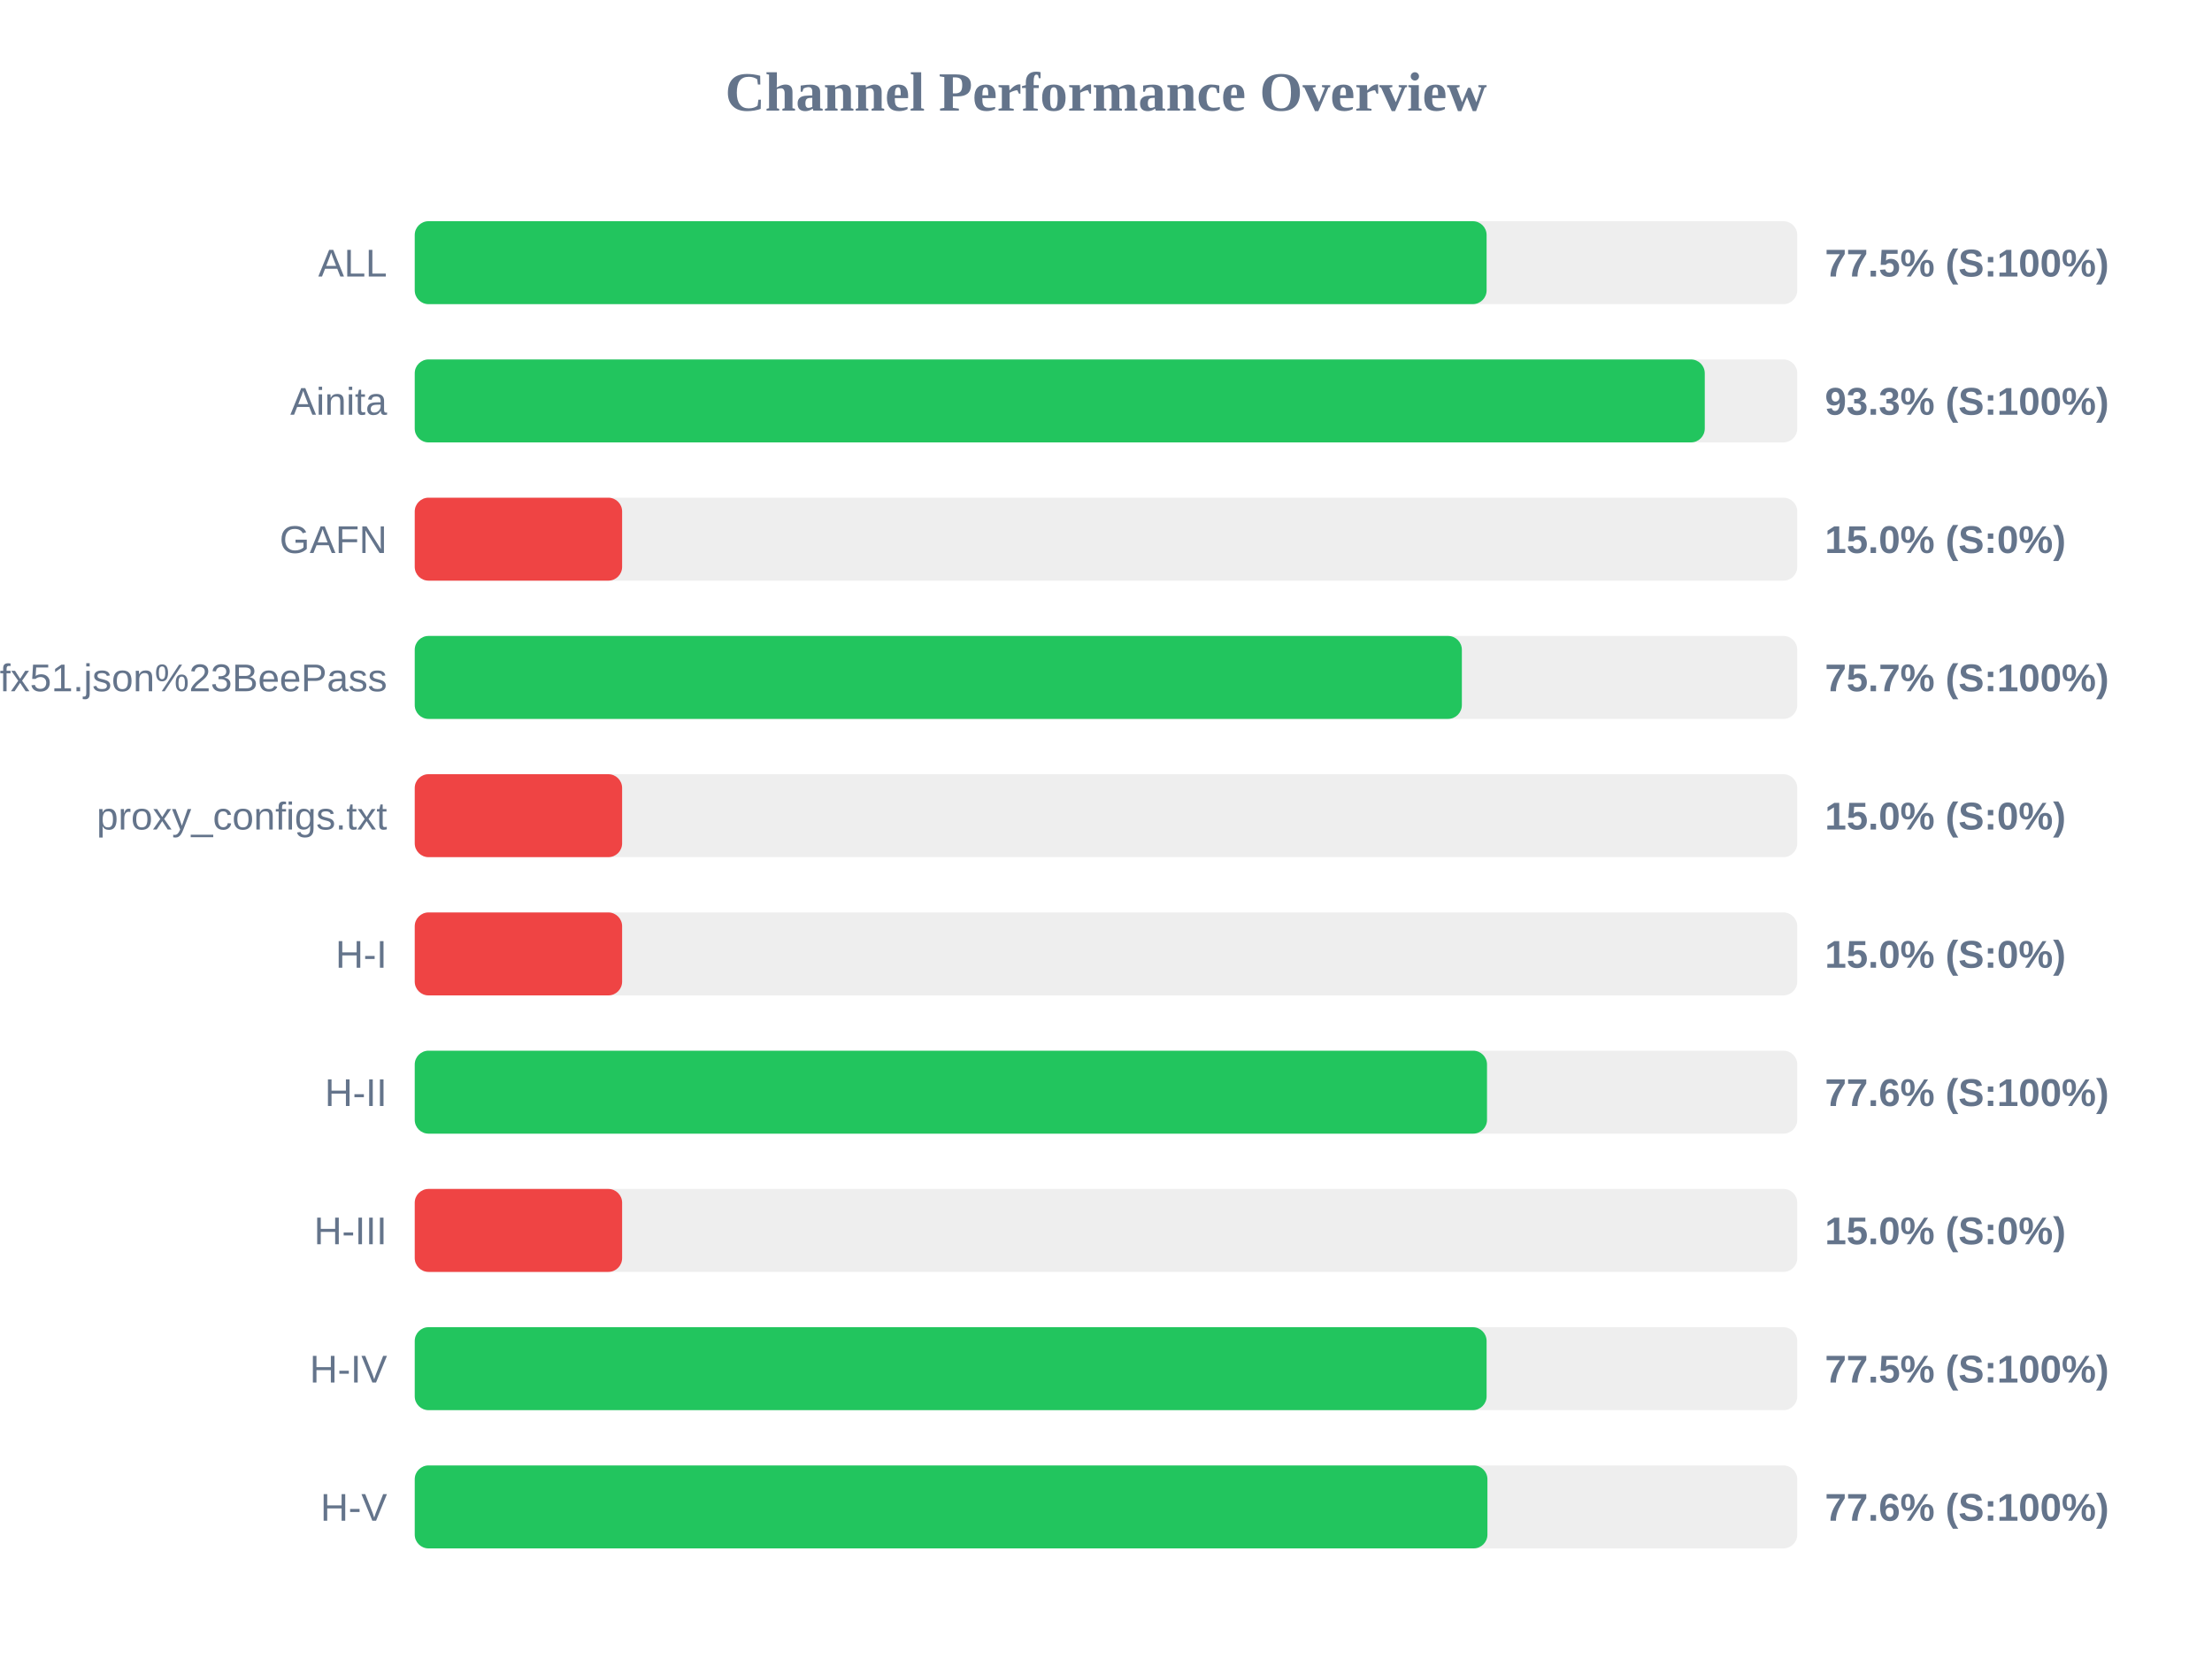
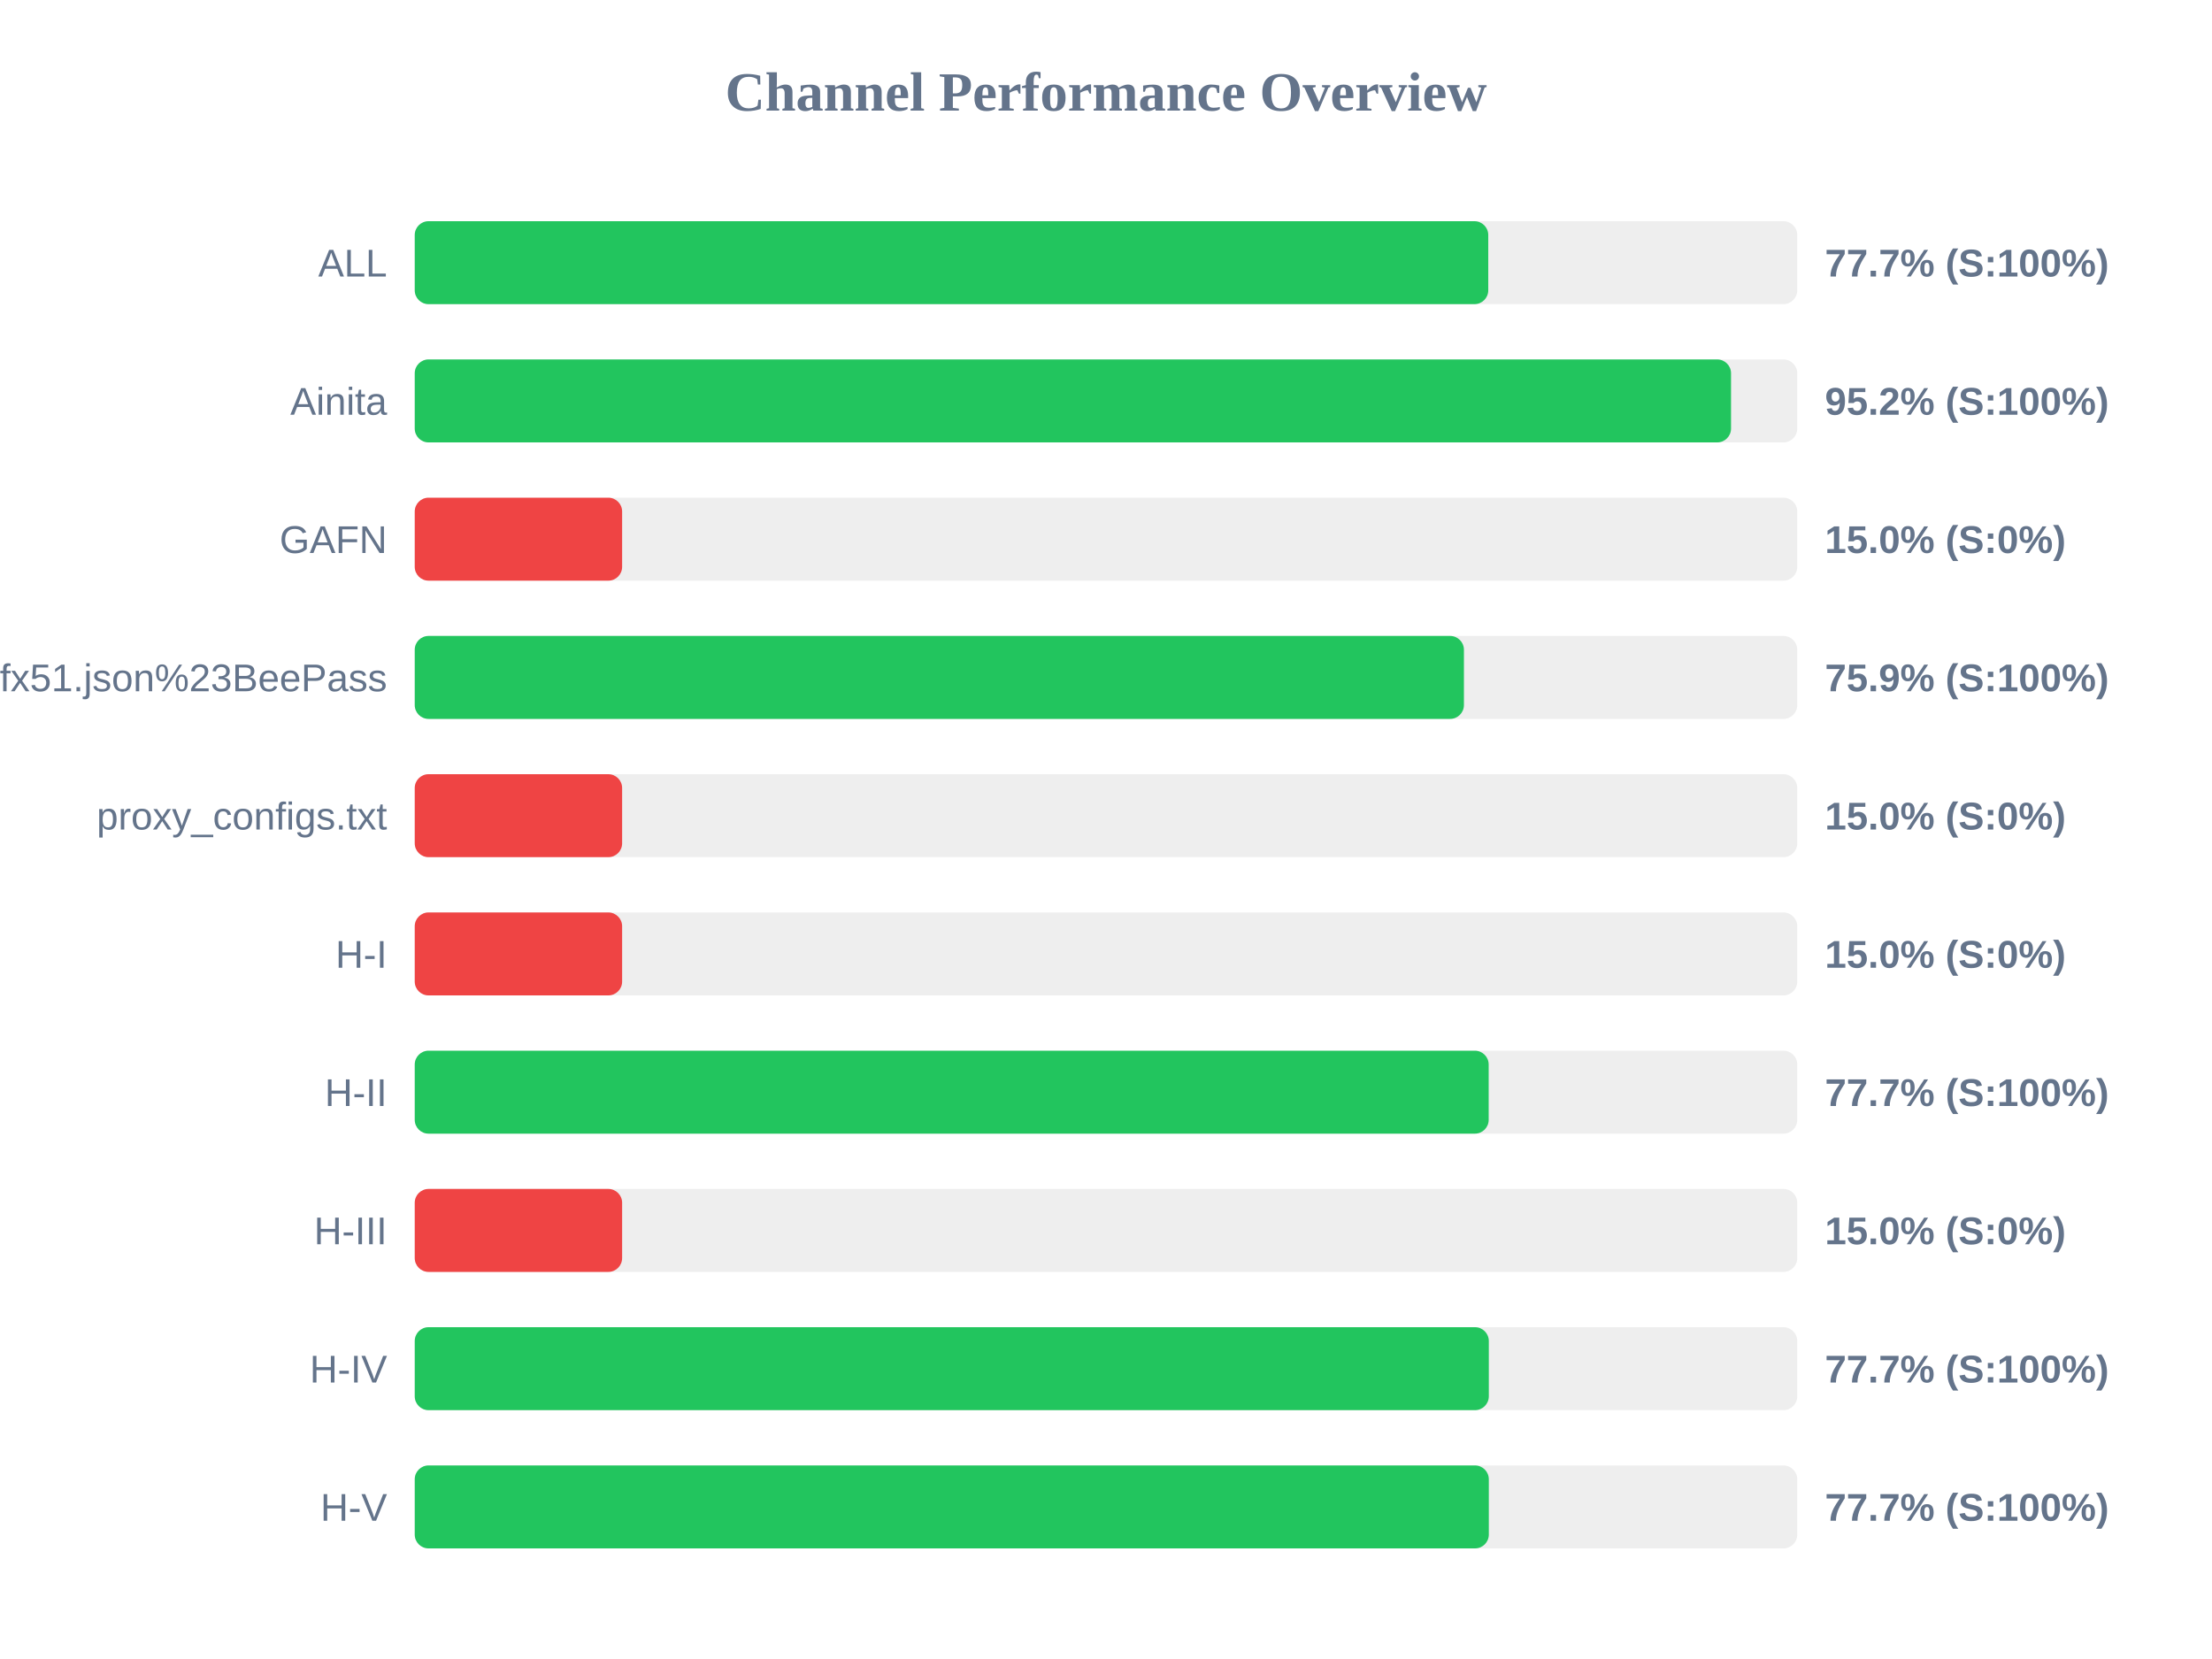
<svg xmlns="http://www.w3.org/2000/svg" width="800" height="600" version="1.1">
  <style>
        .row { font: 14px Arial; fill: #64748b; }
        .score { font: bold 14px Arial; fill: #64748b; }
    </style>
  <text x="400" y="40" text-anchor="middle" font-size="20px" font-weight="bold" fill="#64748b">Channel Performance Overview</text>
  <rect x="150" y="80" width="500" height="30" fill="#eee" rx="5" />
-   <rect x="150" y="80" width="387.65" height="30" fill="#22c55e" rx="5" />
+   <rect x="150" y="80" width="388.25" height="30" fill="#22c55e" rx="5" />
  <text x="140" y="100" text-anchor="end" class="row">ALL</text>
-   <text x="660" y="100" text-anchor="start" class="score">77.5% (S:100%)</text>
+   <text x="660" y="100" text-anchor="start" class="score">77.7% (S:100%)</text>
  <rect x="150" y="130" width="500" height="30" fill="#eee" rx="5" />
-   <rect x="150" y="130" width="466.55" height="30" fill="#22c55e" rx="5" />
+   <rect x="150" y="130" width="476.05" height="30" fill="#22c55e" rx="5" />
  <text x="140" y="150" text-anchor="end" class="row">Ainita</text>
-   <text x="660" y="150" text-anchor="start" class="score">93.3% (S:100%)</text>
+   <text x="660" y="150" text-anchor="start" class="score">95.2% (S:100%)</text>
  <rect x="150" y="180" width="500" height="30" fill="#eee" rx="5" />
  <rect x="150" y="180" width="75.0" height="30" fill="#ef4444" rx="5" />
  <text x="140" y="200" text-anchor="end" class="row">GAFN</text>
  <text x="660" y="200" text-anchor="start" class="score">15.0% (S:0%)</text>
  <rect x="150" y="230" width="500" height="30" fill="#eee" rx="5" />
-   <rect x="150" y="230" width="378.7" height="30" fill="#22c55e" rx="5" />
+   <rect x="150" y="230" width="379.45" height="30" fill="#22c55e" rx="5" />
  <text x="140" y="250" text-anchor="end" class="row">sub?s=ssconf%3A%2F%2Fs3.amazonaws.com%2Fbeedynconprd%2Fzf38bv6oxi1nv3wfkpmxyfl8yj5fargza3foantoalu16vznl0ckxx7bgf1ufx51.json%23BeePass</text>
-   <text x="660" y="250" text-anchor="start" class="score">75.7% (S:100%)</text>
+   <text x="660" y="250" text-anchor="start" class="score">75.9% (S:100%)</text>
  <rect x="150" y="280" width="500" height="30" fill="#eee" rx="5" />
  <rect x="150" y="280" width="75.0" height="30" fill="#ef4444" rx="5" />
  <text x="140" y="300" text-anchor="end" class="row">proxy_configs.txt</text>
  <text x="660" y="300" text-anchor="start" class="score">15.0% (S:0%)</text>
  <rect x="150" y="330" width="500" height="30" fill="#eee" rx="5" />
  <rect x="150" y="330" width="75.0" height="30" fill="#ef4444" rx="5" />
  <text x="140" y="350" text-anchor="end" class="row">H-I</text>
  <text x="660" y="350" text-anchor="start" class="score">15.0% (S:0%)</text>
  <rect x="150" y="380" width="500" height="30" fill="#eee" rx="5" />
-   <rect x="150" y="380" width="387.8" height="30" fill="#22c55e" rx="5" />
+   <rect x="150" y="380" width="388.4" height="30" fill="#22c55e" rx="5" />
  <text x="140" y="400" text-anchor="end" class="row">H-II</text>
-   <text x="660" y="400" text-anchor="start" class="score">77.6% (S:100%)</text>
+   <text x="660" y="400" text-anchor="start" class="score">77.7% (S:100%)</text>
  <rect x="150" y="430" width="500" height="30" fill="#eee" rx="5" />
  <rect x="150" y="430" width="75.0" height="30" fill="#ef4444" rx="5" />
  <text x="140" y="450" text-anchor="end" class="row">H-III</text>
  <text x="660" y="450" text-anchor="start" class="score">15.0% (S:0%)</text>
  <rect x="150" y="480" width="500" height="30" fill="#eee" rx="5" />
-   <rect x="150" y="480" width="387.65" height="30" fill="#22c55e" rx="5" />
+   <rect x="150" y="480" width="388.45" height="30" fill="#22c55e" rx="5" />
  <text x="140" y="500" text-anchor="end" class="row">H-IV</text>
-   <text x="660" y="500" text-anchor="start" class="score">77.5% (S:100%)</text>
+   <text x="660" y="500" text-anchor="start" class="score">77.7% (S:100%)</text>
  <rect x="150" y="530" width="500" height="30" fill="#eee" rx="5" />
-   <rect x="150" y="530" width="387.95" height="30" fill="#22c55e" rx="5" />
+   <rect x="150" y="530" width="388.45" height="30" fill="#22c55e" rx="5" />
  <text x="140" y="550" text-anchor="end" class="row">H-V</text>
-   <text x="660" y="550" text-anchor="start" class="score">77.6% (S:100%)</text>
+   <text x="660" y="550" text-anchor="start" class="score">77.7% (S:100%)</text>
</svg>
